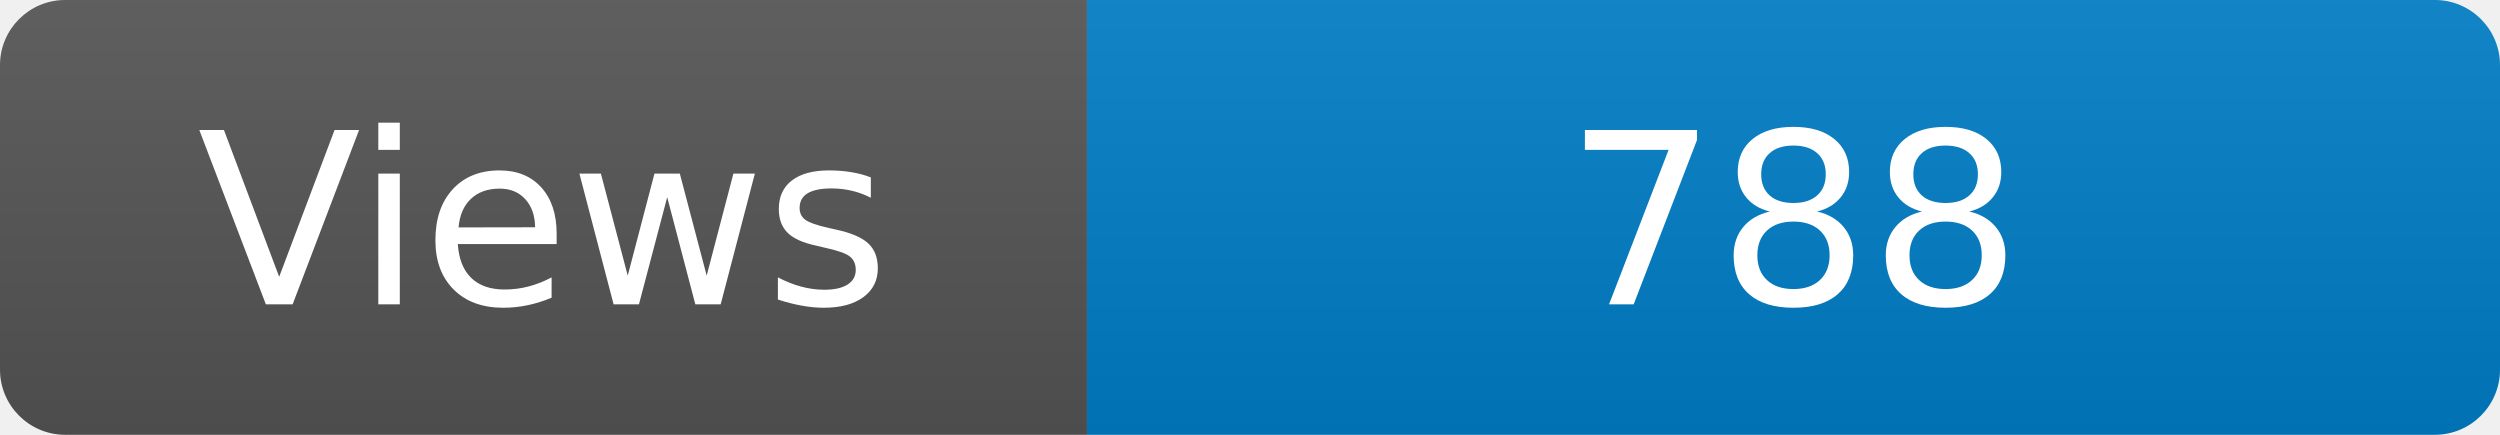
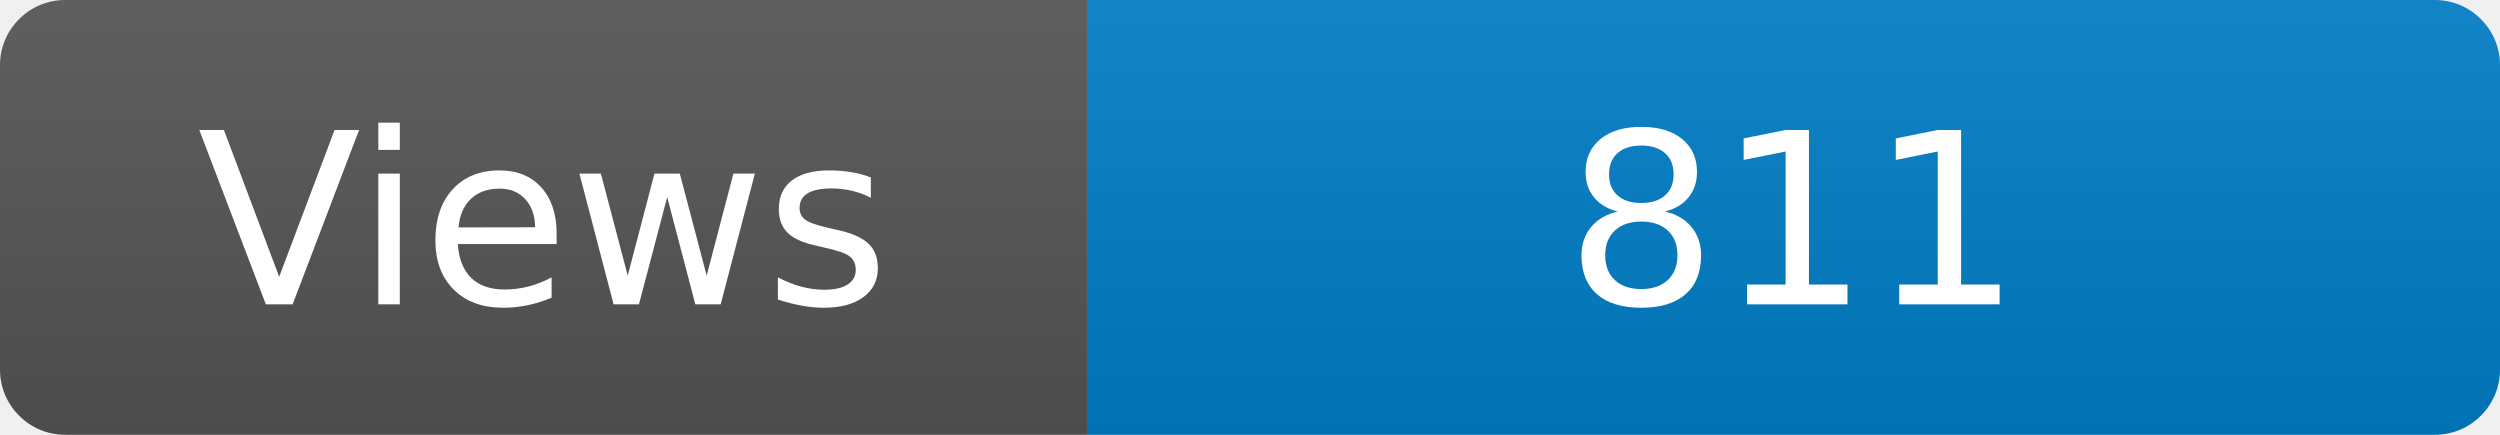
<svg xmlns="http://www.w3.org/2000/svg" width="115" height="20" role="img" aria-label="Maintained?: yes">
  <linearGradient id="s" x2="0" y2="100%">
    <stop offset="0" stop-color="#bbb" stop-opacity=".1" />
    <stop offset="1" stop-opacity=".1" />
  </linearGradient>
  <clipPath id="r">
    <rect width="115" height="20" rx="3" fill="#fff" />
  </clipPath>
  <g clip-path="url(#r)">
    <rect width="50" height="20" fill="#555" />
    <rect x="50" width="160" height="20" fill="#007ec6" />
    <rect width="115" height="20" fill="url(#s)" />
  </g>
  <g fill="#fff" text-anchor="middle" font-family="Verdana,Geneva,DejaVu Sans,sans-serif" font-size="110">
    <text x="250" y="140" transform="scale(.1)" fill="#fff">Views</text>
-     <text x="825" y="140" transform="scale(.1)" fill="#fff">788</text>
+     <text x="825" y="140" transform="scale(.1)" fill="#fff">811</text>
  </g>
</svg>
